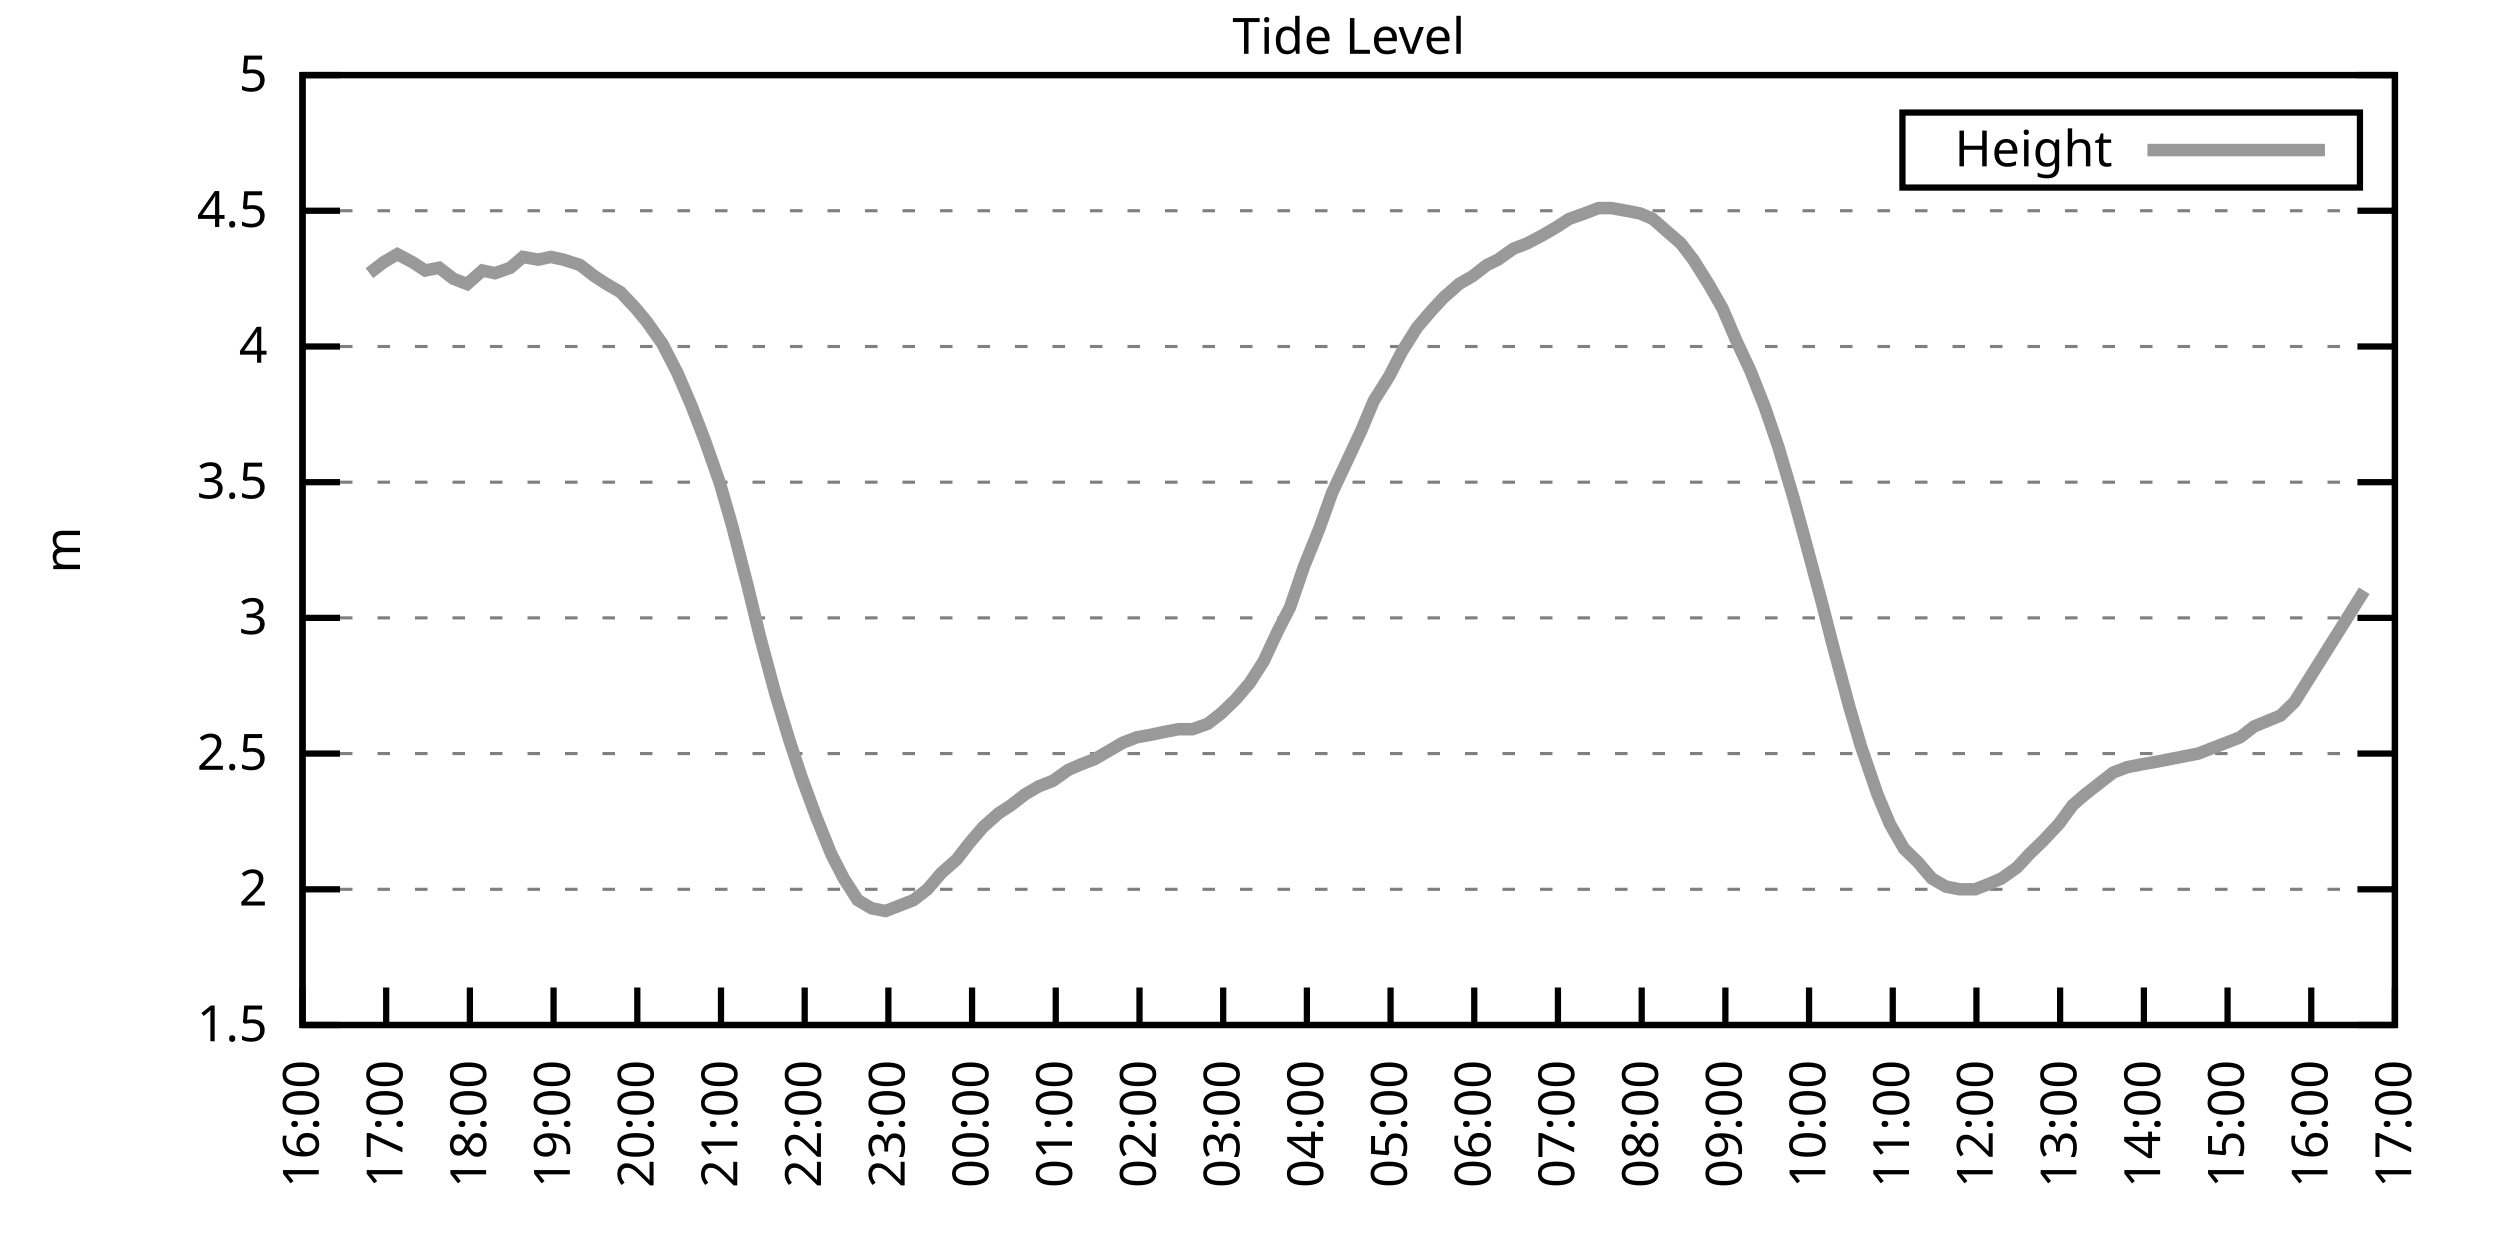
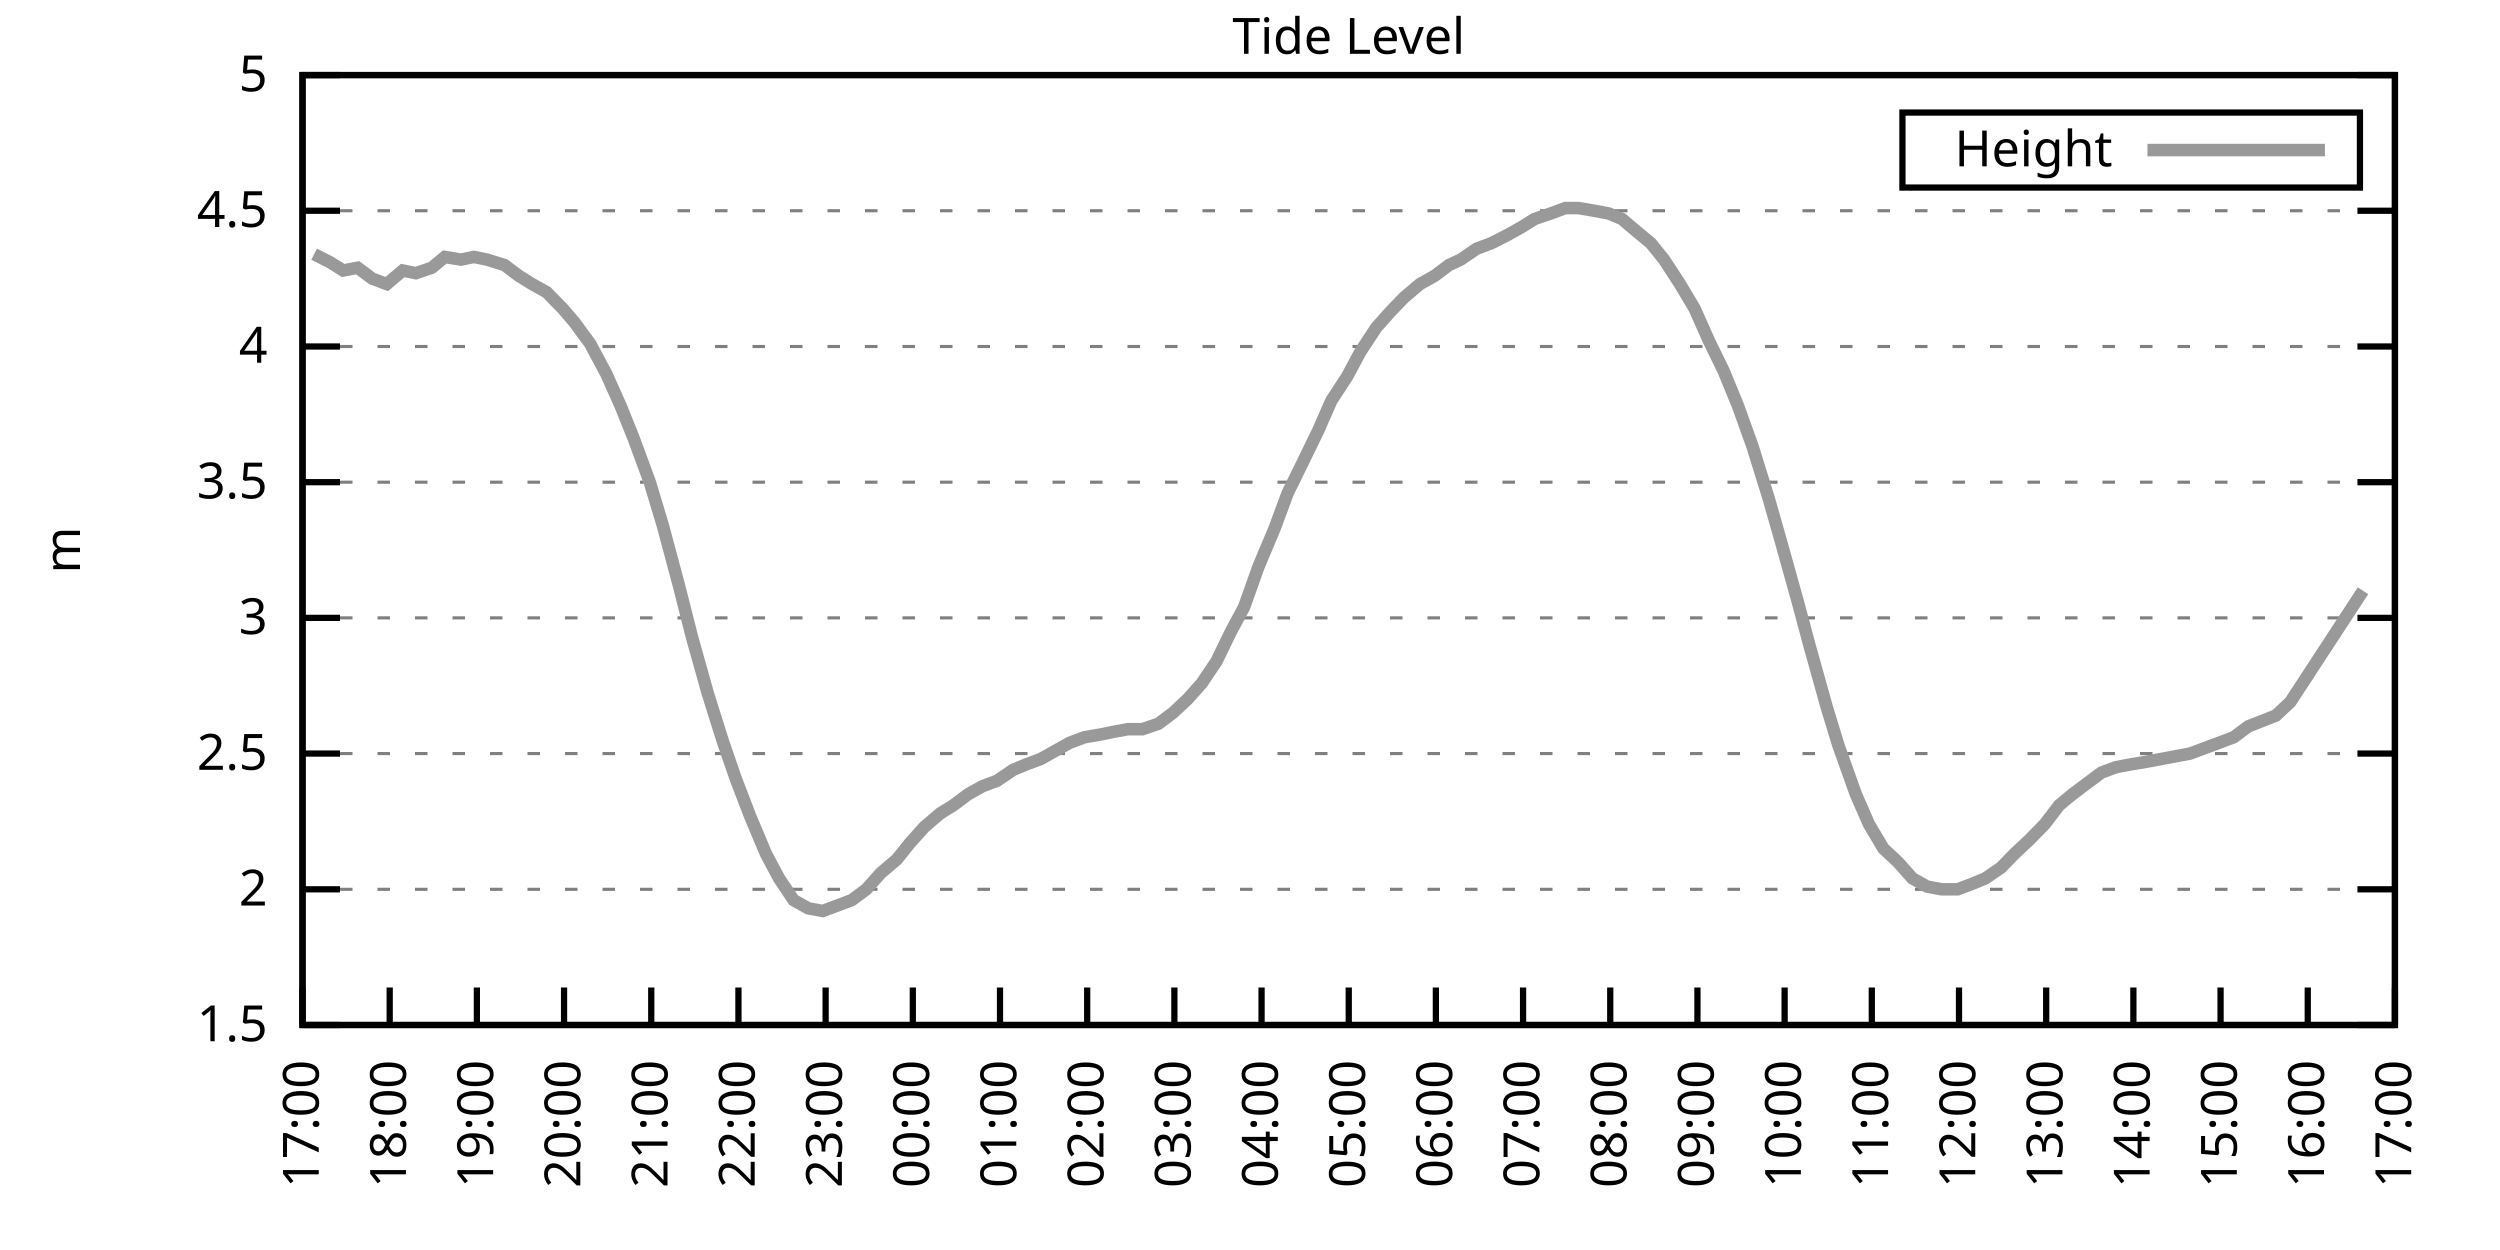
<svg xmlns="http://www.w3.org/2000/svg" xmlns:xlink="http://www.w3.org/1999/xlink" width="400" height="200" viewBox="0 0 400 200">
  <g id="gnuplot_canvas">
    <rect x="0" y="0" width="400" height="200" fill="none" />
    <defs>
      <circle id="gpDot" r="0.5" stroke-width="0.5" stroke="currentColor" />
      <path id="gpPt0" stroke-width="0.333" stroke="currentColor" d="M-1,0 h2 M0,-1 v2" />
      <path id="gpPt1" stroke-width="0.333" stroke="currentColor" d="M-1,-1 L1,1 M1,-1 L-1,1" />
      <path id="gpPt2" stroke-width="0.333" stroke="currentColor" d="M-1,0 L1,0 M0,-1 L0,1 M-1,-1 L1,1 M-1,1 L1,-1" />
      <rect id="gpPt3" stroke-width="0.333" stroke="currentColor" x="-1" y="-1" width="2" height="2" />
      <rect id="gpPt4" stroke-width="0.333" stroke="currentColor" fill="currentColor" x="-1" y="-1" width="2" height="2" />
      <circle id="gpPt5" stroke-width="0.333" stroke="currentColor" cx="0" cy="0" r="1" />
      <use xlink:href="#gpPt5" id="gpPt6" fill="currentColor" stroke="none" />
      <path id="gpPt7" stroke-width="0.333" stroke="currentColor" d="M0,-1.33 L-1.33,0.67 L1.33,0.67 z" />
      <use xlink:href="#gpPt7" id="gpPt8" fill="currentColor" stroke="none" />
      <use xlink:href="#gpPt7" id="gpPt9" stroke="currentColor" transform="rotate(180)" />
      <use xlink:href="#gpPt9" id="gpPt10" fill="currentColor" stroke="none" />
      <use xlink:href="#gpPt3" id="gpPt11" stroke="currentColor" transform="rotate(45)" />
      <use xlink:href="#gpPt11" id="gpPt12" fill="currentColor" stroke="none" />
      <path id="gpPt13" stroke-width="0.333" stroke="currentColor" d="M0,1.330 L1.265,0.411 L0.782,-1.067 L-0.782,-1.076 L-1.265,0.411 z" />
      <use xlink:href="#gpPt13" id="gpPt14" fill="currentColor" stroke="none" />
      <filter id="textbox" filterUnits="objectBoundingBox" x="0" y="0" height="1" width="1">
        <feFlood flood-color="white" flood-opacity="1" result="bgnd" />
        <feComposite in="SourceGraphic" in2="bgnd" operator="atop" />
      </filter>
      <filter id="greybox" filterUnits="objectBoundingBox" x="0" y="0" height="1" width="1">
        <feFlood flood-color="lightgrey" flood-opacity="1" result="grey" />
        <feComposite in="SourceGraphic" in2="grey" operator="atop" />
      </filter>
    </defs>
    <g fill="none" color="white" stroke="currentColor" stroke-width="1.00" stroke-linecap="butt" stroke-linejoin="miter">
</g>
    <g fill="none" color="black" stroke="currentColor" stroke-width="1.00" stroke-linecap="butt" stroke-linejoin="miter">
      <g stroke="none" shape-rendering="crispEdges">
        <polygon fill="rgb(255, 255, 255)" points="48.40,164.00 383.18,164.00 383.18,12.02 48.40,12.02 " />
      </g>
    </g>
    <g fill="none" color="black" stroke="currentColor" stroke-width="1.00" stroke-linecap="butt" stroke-linejoin="miter">
</g>
    <g fill="none" color="black" stroke="black" stroke-width="0.50" stroke-linecap="butt" stroke-linejoin="miter">
</g>
    <g fill="none" color="gray" stroke="currentColor" stroke-width="0.50" stroke-linecap="butt" stroke-linejoin="miter">
      <path stroke="gray" stroke-dasharray="2,4" class="gridline" d="M48.40,164.00 L383.19,164.00  " />
    </g>
    <g fill="none" color="gray" stroke="gray" stroke-width="1.00" stroke-linecap="butt" stroke-linejoin="miter">
</g>
    <g fill="none" color="black" stroke="currentColor" stroke-width="1.00" stroke-linecap="butt" stroke-linejoin="miter">
      <path stroke="black" d="M48.40,164.00 L54.40,164.00 M383.19,164.00 L377.19,164.00  " />
      <g transform="translate(42.80,166.60)" stroke="none" fill="black" font-family="Sans" font-size="8.00" text-anchor="end">
        <text>
          <tspan font-family="Sans"> 1.5</tspan>
        </text>
      </g>
    </g>
    <g fill="none" color="black" stroke="currentColor" stroke-width="1.00" stroke-linecap="butt" stroke-linejoin="miter">
</g>
    <g fill="none" color="black" stroke="black" stroke-width="0.50" stroke-linecap="butt" stroke-linejoin="miter">
</g>
    <g fill="none" color="gray" stroke="currentColor" stroke-width="0.50" stroke-linecap="butt" stroke-linejoin="miter">
      <path stroke="gray" stroke-dasharray="2,4" class="gridline" d="M48.40,142.29 L383.19,142.29  " />
    </g>
    <g fill="none" color="gray" stroke="gray" stroke-width="1.00" stroke-linecap="butt" stroke-linejoin="miter">
</g>
    <g fill="none" color="black" stroke="currentColor" stroke-width="1.00" stroke-linecap="butt" stroke-linejoin="miter">
      <path stroke="black" d="M48.40,142.29 L54.40,142.29 M383.19,142.29 L377.19,142.29  " />
      <g transform="translate(42.80,144.89)" stroke="none" fill="black" font-family="Sans" font-size="8.00" text-anchor="end">
        <text>
          <tspan font-family="Sans"> 2</tspan>
        </text>
      </g>
    </g>
    <g fill="none" color="black" stroke="currentColor" stroke-width="1.00" stroke-linecap="butt" stroke-linejoin="miter">
</g>
    <g fill="none" color="black" stroke="black" stroke-width="0.50" stroke-linecap="butt" stroke-linejoin="miter">
</g>
    <g fill="none" color="gray" stroke="currentColor" stroke-width="0.50" stroke-linecap="butt" stroke-linejoin="miter">
      <path stroke="gray" stroke-dasharray="2,4" class="gridline" d="M48.40,120.57 L383.19,120.57  " />
    </g>
    <g fill="none" color="gray" stroke="gray" stroke-width="1.00" stroke-linecap="butt" stroke-linejoin="miter">
</g>
    <g fill="none" color="black" stroke="currentColor" stroke-width="1.00" stroke-linecap="butt" stroke-linejoin="miter">
      <path stroke="black" d="M48.40,120.57 L54.40,120.57 M383.19,120.57 L377.19,120.57  " />
      <g transform="translate(42.80,123.17)" stroke="none" fill="black" font-family="Sans" font-size="8.00" text-anchor="end">
        <text>
          <tspan font-family="Sans"> 2.5</tspan>
        </text>
      </g>
    </g>
    <g fill="none" color="black" stroke="currentColor" stroke-width="1.00" stroke-linecap="butt" stroke-linejoin="miter">
</g>
    <g fill="none" color="black" stroke="black" stroke-width="0.50" stroke-linecap="butt" stroke-linejoin="miter">
</g>
    <g fill="none" color="gray" stroke="currentColor" stroke-width="0.50" stroke-linecap="butt" stroke-linejoin="miter">
      <path stroke="gray" stroke-dasharray="2,4" class="gridline" d="M48.40,98.86 L383.19,98.86  " />
    </g>
    <g fill="none" color="gray" stroke="gray" stroke-width="1.00" stroke-linecap="butt" stroke-linejoin="miter">
</g>
    <g fill="none" color="black" stroke="currentColor" stroke-width="1.00" stroke-linecap="butt" stroke-linejoin="miter">
      <path stroke="black" d="M48.40,98.86 L54.40,98.86 M383.19,98.86 L377.19,98.86  " />
      <g transform="translate(42.80,101.46)" stroke="none" fill="black" font-family="Sans" font-size="8.00" text-anchor="end">
        <text>
          <tspan font-family="Sans"> 3</tspan>
        </text>
      </g>
    </g>
    <g fill="none" color="black" stroke="currentColor" stroke-width="1.00" stroke-linecap="butt" stroke-linejoin="miter">
</g>
    <g fill="none" color="black" stroke="black" stroke-width="0.50" stroke-linecap="butt" stroke-linejoin="miter">
</g>
    <g fill="none" color="gray" stroke="currentColor" stroke-width="0.50" stroke-linecap="butt" stroke-linejoin="miter">
      <path stroke="gray" stroke-dasharray="2,4" class="gridline" d="M48.40,77.15 L383.19,77.15  " />
    </g>
    <g fill="none" color="gray" stroke="gray" stroke-width="1.00" stroke-linecap="butt" stroke-linejoin="miter">
</g>
    <g fill="none" color="black" stroke="currentColor" stroke-width="1.00" stroke-linecap="butt" stroke-linejoin="miter">
      <path stroke="black" d="M48.40,77.15 L54.40,77.15 M383.19,77.15 L377.19,77.15  " />
      <g transform="translate(42.80,79.75)" stroke="none" fill="black" font-family="Sans" font-size="8.00" text-anchor="end">
        <text>
          <tspan font-family="Sans"> 3.5</tspan>
        </text>
      </g>
    </g>
    <g fill="none" color="black" stroke="currentColor" stroke-width="1.00" stroke-linecap="butt" stroke-linejoin="miter">
</g>
    <g fill="none" color="black" stroke="black" stroke-width="0.50" stroke-linecap="butt" stroke-linejoin="miter">
</g>
    <g fill="none" color="gray" stroke="currentColor" stroke-width="0.50" stroke-linecap="butt" stroke-linejoin="miter">
      <path stroke="gray" stroke-dasharray="2,4" class="gridline" d="M48.40,55.44 L383.19,55.44  " />
    </g>
    <g fill="none" color="gray" stroke="gray" stroke-width="1.00" stroke-linecap="butt" stroke-linejoin="miter">
</g>
    <g fill="none" color="black" stroke="currentColor" stroke-width="1.00" stroke-linecap="butt" stroke-linejoin="miter">
      <path stroke="black" d="M48.40,55.44 L54.40,55.44 M383.19,55.44 L377.19,55.44  " />
      <g transform="translate(42.80,58.04)" stroke="none" fill="black" font-family="Sans" font-size="8.00" text-anchor="end">
        <text>
          <tspan font-family="Sans"> 4</tspan>
        </text>
      </g>
    </g>
    <g fill="none" color="black" stroke="currentColor" stroke-width="1.00" stroke-linecap="butt" stroke-linejoin="miter">
</g>
    <g fill="none" color="black" stroke="black" stroke-width="0.50" stroke-linecap="butt" stroke-linejoin="miter">
</g>
    <g fill="none" color="gray" stroke="currentColor" stroke-width="0.50" stroke-linecap="butt" stroke-linejoin="miter">
      <path stroke="gray" stroke-dasharray="2,4" class="gridline" d="M48.40,33.72 L383.19,33.72  " />
    </g>
    <g fill="none" color="gray" stroke="gray" stroke-width="1.00" stroke-linecap="butt" stroke-linejoin="miter">
</g>
    <g fill="none" color="black" stroke="currentColor" stroke-width="1.00" stroke-linecap="butt" stroke-linejoin="miter">
      <path stroke="black" d="M48.40,33.72 L54.40,33.72 M383.19,33.72 L377.19,33.72  " />
      <g transform="translate(42.80,36.32)" stroke="none" fill="black" font-family="Sans" font-size="8.00" text-anchor="end">
        <text>
          <tspan font-family="Sans"> 4.5</tspan>
        </text>
      </g>
    </g>
    <g fill="none" color="black" stroke="currentColor" stroke-width="1.00" stroke-linecap="butt" stroke-linejoin="miter">
</g>
    <g fill="none" color="black" stroke="black" stroke-width="0.50" stroke-linecap="butt" stroke-linejoin="miter">
</g>
    <g fill="none" color="gray" stroke="currentColor" stroke-width="0.50" stroke-linecap="butt" stroke-linejoin="miter">
      <path stroke="gray" stroke-dasharray="2,4" class="gridline" d="M48.40,12.01 L383.19,12.01  " />
    </g>
    <g fill="none" color="gray" stroke="gray" stroke-width="1.00" stroke-linecap="butt" stroke-linejoin="miter">
</g>
    <g fill="none" color="black" stroke="currentColor" stroke-width="1.00" stroke-linecap="butt" stroke-linejoin="miter">
      <path stroke="black" d="M48.40,12.01 L54.40,12.01 M383.19,12.01 L377.19,12.01  " />
      <g transform="translate(42.80,14.61)" stroke="none" fill="black" font-family="Sans" font-size="8.00" text-anchor="end">
        <text>
          <tspan font-family="Sans"> 5</tspan>
        </text>
      </g>
    </g>
    <g fill="none" color="black" stroke="currentColor" stroke-width="1.00" stroke-linecap="butt" stroke-linejoin="miter">
      <path stroke="black" d="M48.40,164.00 L48.40,158.00  " />
      <g transform="translate(51.00,169.60) rotate(270.00)" stroke="none" fill="black" font-family="Sans" font-size="8.00" text-anchor="end">
        <text>
-           <tspan font-family="Sans">16:00</tspan>
-         </text>
-       </g>
-     </g>
-     <g fill="none" color="black" stroke="currentColor" stroke-width="1.00" stroke-linecap="butt" stroke-linejoin="miter">
-       <path stroke="black" d="M61.79,164.00 L61.79,158.00  " />
-       <g transform="translate(64.39,169.60) rotate(270.00)" stroke="none" fill="black" font-family="Sans" font-size="8.00" text-anchor="end">
-         <text>
          <tspan font-family="Sans">17:00</tspan>
        </text>
      </g>
    </g>
    <g fill="none" color="black" stroke="currentColor" stroke-width="1.00" stroke-linecap="butt" stroke-linejoin="miter">
-       <path stroke="black" d="M75.18,164.00 L75.18,158.00  " />
-       <g transform="translate(77.78,169.60) rotate(270.00)" stroke="none" fill="black" font-family="Sans" font-size="8.00" text-anchor="end">
+       <path stroke="black" d="M62.35,164.00 L62.35,158.00  " />
+       <g transform="translate(64.95,169.60) rotate(270.00)" stroke="none" fill="black" font-family="Sans" font-size="8.00" text-anchor="end">
        <text>
          <tspan font-family="Sans">18:00</tspan>
        </text>
      </g>
    </g>
    <g fill="none" color="black" stroke="currentColor" stroke-width="1.00" stroke-linecap="butt" stroke-linejoin="miter">
-       <path stroke="black" d="M88.57,164.00 L88.57,158.00  " />
-       <g transform="translate(91.17,169.60) rotate(270.00)" stroke="none" fill="black" font-family="Sans" font-size="8.00" text-anchor="end">
+       <path stroke="black" d="M76.30,164.00 L76.30,158.00  " />
+       <g transform="translate(78.90,169.60) rotate(270.00)" stroke="none" fill="black" font-family="Sans" font-size="8.00" text-anchor="end">
        <text>
          <tspan font-family="Sans">19:00</tspan>
        </text>
      </g>
    </g>
    <g fill="none" color="black" stroke="currentColor" stroke-width="1.00" stroke-linecap="butt" stroke-linejoin="miter">
-       <path stroke="black" d="M101.97,164.00 L101.97,158.00  " />
-       <g transform="translate(104.57,169.60) rotate(270.00)" stroke="none" fill="black" font-family="Sans" font-size="8.00" text-anchor="end">
+       <path stroke="black" d="M90.25,164.00 L90.25,158.00  " />
+       <g transform="translate(92.85,169.60) rotate(270.00)" stroke="none" fill="black" font-family="Sans" font-size="8.00" text-anchor="end">
        <text>
          <tspan font-family="Sans">20:00</tspan>
        </text>
      </g>
    </g>
    <g fill="none" color="black" stroke="currentColor" stroke-width="1.00" stroke-linecap="butt" stroke-linejoin="miter">
-       <path stroke="black" d="M115.36,164.00 L115.36,158.00  " />
-       <g transform="translate(117.96,169.60) rotate(270.00)" stroke="none" fill="black" font-family="Sans" font-size="8.00" text-anchor="end">
+       <path stroke="black" d="M104.20,164.00 L104.20,158.00  " />
+       <g transform="translate(106.80,169.60) rotate(270.00)" stroke="none" fill="black" font-family="Sans" font-size="8.00" text-anchor="end">
        <text>
          <tspan font-family="Sans">21:00</tspan>
        </text>
      </g>
    </g>
    <g fill="none" color="black" stroke="currentColor" stroke-width="1.00" stroke-linecap="butt" stroke-linejoin="miter">
-       <path stroke="black" d="M128.75,164.00 L128.75,158.00  " />
-       <g transform="translate(131.35,169.60) rotate(270.00)" stroke="none" fill="black" font-family="Sans" font-size="8.00" text-anchor="end">
+       <path stroke="black" d="M118.15,164.00 L118.15,158.00  " />
+       <g transform="translate(120.75,169.60) rotate(270.00)" stroke="none" fill="black" font-family="Sans" font-size="8.00" text-anchor="end">
        <text>
          <tspan font-family="Sans">22:00</tspan>
        </text>
      </g>
    </g>
    <g fill="none" color="black" stroke="currentColor" stroke-width="1.00" stroke-linecap="butt" stroke-linejoin="miter">
-       <path stroke="black" d="M142.14,164.00 L142.14,158.00  " />
-       <g transform="translate(144.74,169.60) rotate(270.00)" stroke="none" fill="black" font-family="Sans" font-size="8.00" text-anchor="end">
+       <path stroke="black" d="M132.10,164.00 L132.10,158.00  " />
+       <g transform="translate(134.70,169.60) rotate(270.00)" stroke="none" fill="black" font-family="Sans" font-size="8.00" text-anchor="end">
        <text>
          <tspan font-family="Sans">23:00</tspan>
        </text>
      </g>
    </g>
    <g fill="none" color="black" stroke="currentColor" stroke-width="1.00" stroke-linecap="butt" stroke-linejoin="miter">
-       <path stroke="black" d="M155.53,164.00 L155.53,158.00  " />
-       <g transform="translate(158.13,169.60) rotate(270.00)" stroke="none" fill="black" font-family="Sans" font-size="8.00" text-anchor="end">
+       <path stroke="black" d="M146.05,164.00 L146.05,158.00  " />
+       <g transform="translate(148.65,169.60) rotate(270.00)" stroke="none" fill="black" font-family="Sans" font-size="8.00" text-anchor="end">
        <text>
          <tspan font-family="Sans">00:00</tspan>
        </text>
      </g>
    </g>
    <g fill="none" color="black" stroke="currentColor" stroke-width="1.00" stroke-linecap="butt" stroke-linejoin="miter">
-       <path stroke="black" d="M168.92,164.00 L168.92,158.00  " />
-       <g transform="translate(171.52,169.60) rotate(270.00)" stroke="none" fill="black" font-family="Sans" font-size="8.00" text-anchor="end">
+       <path stroke="black" d="M160.00,164.00 L160.00,158.00  " />
+       <g transform="translate(162.60,169.60) rotate(270.00)" stroke="none" fill="black" font-family="Sans" font-size="8.00" text-anchor="end">
        <text>
          <tspan font-family="Sans">01:00</tspan>
        </text>
      </g>
    </g>
    <g fill="none" color="black" stroke="currentColor" stroke-width="1.00" stroke-linecap="butt" stroke-linejoin="miter">
-       <path stroke="black" d="M182.32,164.00 L182.32,158.00  " />
-       <g transform="translate(184.92,169.60) rotate(270.00)" stroke="none" fill="black" font-family="Sans" font-size="8.00" text-anchor="end">
+       <path stroke="black" d="M173.95,164.00 L173.95,158.00  " />
+       <g transform="translate(176.55,169.60) rotate(270.00)" stroke="none" fill="black" font-family="Sans" font-size="8.00" text-anchor="end">
        <text>
          <tspan font-family="Sans">02:00</tspan>
        </text>
      </g>
    </g>
    <g fill="none" color="black" stroke="currentColor" stroke-width="1.00" stroke-linecap="butt" stroke-linejoin="miter">
-       <path stroke="black" d="M195.71,164.00 L195.71,158.00  " />
-       <g transform="translate(198.31,169.60) rotate(270.00)" stroke="none" fill="black" font-family="Sans" font-size="8.00" text-anchor="end">
+       <path stroke="black" d="M187.90,164.00 L187.90,158.00  " />
+       <g transform="translate(190.50,169.60) rotate(270.00)" stroke="none" fill="black" font-family="Sans" font-size="8.00" text-anchor="end">
        <text>
          <tspan font-family="Sans">03:00</tspan>
        </text>
      </g>
    </g>
    <g fill="none" color="black" stroke="currentColor" stroke-width="1.00" stroke-linecap="butt" stroke-linejoin="miter">
-       <path stroke="black" d="M209.10,164.00 L209.10,158.00  " />
-       <g transform="translate(211.70,169.60) rotate(270.00)" stroke="none" fill="black" font-family="Sans" font-size="8.00" text-anchor="end">
+       <path stroke="black" d="M201.85,164.00 L201.85,158.00  " />
+       <g transform="translate(204.45,169.60) rotate(270.00)" stroke="none" fill="black" font-family="Sans" font-size="8.00" text-anchor="end">
        <text>
          <tspan font-family="Sans">04:00</tspan>
        </text>
      </g>
    </g>
    <g fill="none" color="black" stroke="currentColor" stroke-width="1.00" stroke-linecap="butt" stroke-linejoin="miter">
-       <path stroke="black" d="M222.49,164.00 L222.49,158.00  " />
-       <g transform="translate(225.09,169.60) rotate(270.00)" stroke="none" fill="black" font-family="Sans" font-size="8.00" text-anchor="end">
+       <path stroke="black" d="M215.80,164.00 L215.80,158.00  " />
+       <g transform="translate(218.40,169.60) rotate(270.00)" stroke="none" fill="black" font-family="Sans" font-size="8.00" text-anchor="end">
        <text>
          <tspan font-family="Sans">05:00</tspan>
        </text>
      </g>
    </g>
    <g fill="none" color="black" stroke="currentColor" stroke-width="1.00" stroke-linecap="butt" stroke-linejoin="miter">
-       <path stroke="black" d="M235.88,164.00 L235.88,158.00  " />
-       <g transform="translate(238.48,169.60) rotate(270.00)" stroke="none" fill="black" font-family="Sans" font-size="8.00" text-anchor="end">
+       <path stroke="black" d="M229.74,164.00 L229.74,158.00  " />
+       <g transform="translate(232.34,169.60) rotate(270.00)" stroke="none" fill="black" font-family="Sans" font-size="8.00" text-anchor="end">
        <text>
          <tspan font-family="Sans">06:00</tspan>
        </text>
      </g>
    </g>
    <g fill="none" color="black" stroke="currentColor" stroke-width="1.00" stroke-linecap="butt" stroke-linejoin="miter">
-       <path stroke="black" d="M249.27,164.00 L249.27,158.00  " />
-       <g transform="translate(251.87,169.60) rotate(270.00)" stroke="none" fill="black" font-family="Sans" font-size="8.00" text-anchor="end">
+       <path stroke="black" d="M243.69,164.00 L243.69,158.00  " />
+       <g transform="translate(246.29,169.60) rotate(270.00)" stroke="none" fill="black" font-family="Sans" font-size="8.00" text-anchor="end">
        <text>
          <tspan font-family="Sans">07:00</tspan>
        </text>
      </g>
    </g>
    <g fill="none" color="black" stroke="currentColor" stroke-width="1.00" stroke-linecap="butt" stroke-linejoin="miter">
-       <path stroke="black" d="M262.67,164.00 L262.67,158.00  " />
-       <g transform="translate(265.27,169.60) rotate(270.00)" stroke="none" fill="black" font-family="Sans" font-size="8.00" text-anchor="end">
+       <path stroke="black" d="M257.64,164.00 L257.64,158.00  " />
+       <g transform="translate(260.24,169.60) rotate(270.00)" stroke="none" fill="black" font-family="Sans" font-size="8.00" text-anchor="end">
        <text>
          <tspan font-family="Sans">08:00</tspan>
        </text>
      </g>
    </g>
    <g fill="none" color="black" stroke="currentColor" stroke-width="1.00" stroke-linecap="butt" stroke-linejoin="miter">
-       <path stroke="black" d="M276.06,164.00 L276.06,158.00  " />
-       <g transform="translate(278.66,169.60) rotate(270.00)" stroke="none" fill="black" font-family="Sans" font-size="8.00" text-anchor="end">
+       <path stroke="black" d="M271.59,164.00 L271.59,158.00  " />
+       <g transform="translate(274.19,169.60) rotate(270.00)" stroke="none" fill="black" font-family="Sans" font-size="8.00" text-anchor="end">
        <text>
          <tspan font-family="Sans">09:00</tspan>
        </text>
      </g>
    </g>
    <g fill="none" color="black" stroke="currentColor" stroke-width="1.00" stroke-linecap="butt" stroke-linejoin="miter">
-       <path stroke="black" d="M289.45,164.00 L289.45,158.00  " />
-       <g transform="translate(292.05,169.60) rotate(270.00)" stroke="none" fill="black" font-family="Sans" font-size="8.00" text-anchor="end">
+       <path stroke="black" d="M285.54,164.00 L285.54,158.00  " />
+       <g transform="translate(288.14,169.60) rotate(270.00)" stroke="none" fill="black" font-family="Sans" font-size="8.00" text-anchor="end">
        <text>
          <tspan font-family="Sans">10:00</tspan>
        </text>
      </g>
    </g>
    <g fill="none" color="black" stroke="currentColor" stroke-width="1.00" stroke-linecap="butt" stroke-linejoin="miter">
-       <path stroke="black" d="M302.84,164.00 L302.84,158.00  " />
-       <g transform="translate(305.44,169.60) rotate(270.00)" stroke="none" fill="black" font-family="Sans" font-size="8.00" text-anchor="end">
+       <path stroke="black" d="M299.49,164.00 L299.49,158.00  " />
+       <g transform="translate(302.09,169.60) rotate(270.00)" stroke="none" fill="black" font-family="Sans" font-size="8.00" text-anchor="end">
        <text>
          <tspan font-family="Sans">11:00</tspan>
        </text>
      </g>
    </g>
    <g fill="none" color="black" stroke="currentColor" stroke-width="1.00" stroke-linecap="butt" stroke-linejoin="miter">
-       <path stroke="black" d="M316.23,164.00 L316.23,158.00  " />
-       <g transform="translate(318.83,169.60) rotate(270.00)" stroke="none" fill="black" font-family="Sans" font-size="8.00" text-anchor="end">
+       <path stroke="black" d="M313.44,164.00 L313.44,158.00  " />
+       <g transform="translate(316.04,169.60) rotate(270.00)" stroke="none" fill="black" font-family="Sans" font-size="8.00" text-anchor="end">
        <text>
          <tspan font-family="Sans">12:00</tspan>
        </text>
      </g>
    </g>
    <g fill="none" color="black" stroke="currentColor" stroke-width="1.00" stroke-linecap="butt" stroke-linejoin="miter">
-       <path stroke="black" d="M329.62,164.00 L329.62,158.00  " />
-       <g transform="translate(332.22,169.60) rotate(270.00)" stroke="none" fill="black" font-family="Sans" font-size="8.00" text-anchor="end">
+       <path stroke="black" d="M327.39,164.00 L327.39,158.00  " />
+       <g transform="translate(329.99,169.60) rotate(270.00)" stroke="none" fill="black" font-family="Sans" font-size="8.00" text-anchor="end">
        <text>
          <tspan font-family="Sans">13:00</tspan>
        </text>
      </g>
    </g>
    <g fill="none" color="black" stroke="currentColor" stroke-width="1.00" stroke-linecap="butt" stroke-linejoin="miter">
-       <path stroke="black" d="M343.02,164.00 L343.02,158.00  " />
-       <g transform="translate(345.62,169.60) rotate(270.00)" stroke="none" fill="black" font-family="Sans" font-size="8.00" text-anchor="end">
+       <path stroke="black" d="M341.34,164.00 L341.34,158.00  " />
+       <g transform="translate(343.94,169.60) rotate(270.00)" stroke="none" fill="black" font-family="Sans" font-size="8.00" text-anchor="end">
        <text>
          <tspan font-family="Sans">14:00</tspan>
        </text>
      </g>
    </g>
    <g fill="none" color="black" stroke="currentColor" stroke-width="1.00" stroke-linecap="butt" stroke-linejoin="miter">
-       <path stroke="black" d="M356.41,164.00 L356.41,158.00  " />
-       <g transform="translate(359.01,169.60) rotate(270.00)" stroke="none" fill="black" font-family="Sans" font-size="8.00" text-anchor="end">
+       <path stroke="black" d="M355.29,164.00 L355.29,158.00  " />
+       <g transform="translate(357.89,169.60) rotate(270.00)" stroke="none" fill="black" font-family="Sans" font-size="8.00" text-anchor="end">
        <text>
          <tspan font-family="Sans">15:00</tspan>
        </text>
      </g>
    </g>
    <g fill="none" color="black" stroke="currentColor" stroke-width="1.00" stroke-linecap="butt" stroke-linejoin="miter">
-       <path stroke="black" d="M369.80,164.00 L369.80,158.00  " />
-       <g transform="translate(372.40,169.60) rotate(270.00)" stroke="none" fill="black" font-family="Sans" font-size="8.00" text-anchor="end">
+       <path stroke="black" d="M369.24,164.00 L369.24,158.00  " />
+       <g transform="translate(371.84,169.60) rotate(270.00)" stroke="none" fill="black" font-family="Sans" font-size="8.00" text-anchor="end">
        <text>
          <tspan font-family="Sans">16:00</tspan>
        </text>
      </g>
    </g>
    <g fill="none" color="black" stroke="currentColor" stroke-width="1.00" stroke-linecap="butt" stroke-linejoin="miter">
      <path stroke="black" d="M383.19,164.00 L383.19,158.00  " />
      <g transform="translate(385.79,169.60) rotate(270.00)" stroke="none" fill="black" font-family="Sans" font-size="8.00" text-anchor="end">
        <text>
          <tspan font-family="Sans">17:00</tspan>
        </text>
      </g>
    </g>
    <g fill="none" color="black" stroke="currentColor" stroke-width="1.00" stroke-linecap="butt" stroke-linejoin="miter">
</g>
    <g fill="none" color="black" stroke="currentColor" stroke-width="1.00" stroke-linecap="butt" stroke-linejoin="miter">
      <path stroke="black" d="M48.40,12.01 L48.40,164.00 L383.19,164.00 L383.19,12.01 L48.40,12.01 Z  " />
    </g>
    <g fill="none" color="black" stroke="currentColor" stroke-width="1.00" stroke-linecap="butt" stroke-linejoin="miter">
</g>
    <g fill="none" color="black" stroke="currentColor" stroke-width="1.00" stroke-linecap="butt" stroke-linejoin="miter">
      <path stroke="black" d="M304.39,30.01 L304.39,18.01 L377.59,18.01 L377.59,30.01 L304.39,30.01 Z  " />
    </g>
    <g id="Tide_level_plot_1">
      <g fill="none" color="white" stroke="black" stroke-width="2.00" stroke-linecap="butt" stroke-linejoin="miter">
</g>
      <g fill="none" color="black" stroke="currentColor" stroke-width="2.00" stroke-linecap="butt" stroke-linejoin="miter">
        <g transform="translate(337.99,26.61)" stroke="none" fill="black" font-family="Sans" font-size="8.00" text-anchor="end">
          <text>
            <tspan font-family="Sans">Height</tspan>
          </text>
        </g>
      </g>
      <g fill="none" color="black" stroke="currentColor" stroke-width="2.00" stroke-linecap="butt" stroke-linejoin="miter">
-         <path stroke="rgb(153, 153, 153)" d="M343.59,24.01 L371.99,24.01 M59.11,43.71 L61.35,41.97 L63.58,40.67 L66.03,41.97 L68.04,43.28 L70.27,42.84   L72.50,44.58 L74.74,45.45 L77.19,43.28 L79.20,43.71 L81.66,42.84 L83.66,41.11 L86.12,41.54 L88.13,41.11   L90.14,41.54 L92.82,42.41 L95.05,44.15 L97.06,45.45 L99.29,46.75 L101.74,49.36 L103.53,51.53 L105.98,55.00   L108.44,59.78 L110.67,64.99 L112.68,70.20 L115.13,77.15 L117.14,84.10 L119.60,93.65 L121.61,101.90 L124.06,111.02   L126.29,118.40 L128.30,124.48 L130.54,130.56 L132.99,136.64 L135.00,140.55 L137.23,144.02 L139.46,145.33 L141.69,145.76   L143.93,144.89 L146.16,144.02 L148.39,142.29 L150.62,139.68 L153.08,137.51 L155.09,134.90 L157.32,132.30 L159.77,130.13   L161.78,128.83 L164.01,127.09 L166.25,125.79 L168.48,124.92 L170.93,123.18 L172.94,122.31 L175.17,121.44 L177.41,120.14   L179.64,118.84 L181.87,117.97 L184.32,117.53 L186.33,117.10 L188.57,116.67 L190.80,116.67 L193.25,115.80 L195.48,114.06   L197.72,111.89 L199.95,109.28 L202.18,105.81 L204.41,101.03 L206.42,97.12 L208.65,90.61 L211.11,84.53 L213.12,78.89   L215.57,73.67 L217.80,68.90 L219.81,64.12 L222.27,60.21 L224.28,56.30 L226.73,52.40 L228.96,49.79 L230.97,47.62   L233.43,45.45 L235.66,44.15 L237.89,42.41 L239.68,41.54 L242.13,39.80 L244.36,38.93 L246.82,37.63 L249.05,36.33   L251.06,35.03 L253.51,34.16 L255.75,33.29 L257.76,33.29 L260.21,33.72 L262.44,34.16 L264.45,35.03 L266.91,37.20   L268.92,38.93 L270.92,41.54 L273.38,45.45 L275.61,49.36 L277.84,54.57 L280.07,59.34 L282.31,64.99 L284.54,71.50   L286.99,79.75 L288.78,86.27 L291.46,96.26 L293.24,103.20 L295.92,113.19 L297.71,119.27 L300.39,127.09 L302.39,131.86   L304.63,135.77 L306.86,137.94 L309.09,140.55 L311.32,141.85 L313.55,142.29 L316.01,142.29 L318.24,141.42 L320.25,140.55   L322.70,138.81 L324.71,136.64 L326.95,134.47 L329.40,131.86 L331.63,128.83 L333.64,127.09 L335.87,125.35 L338.10,123.61   L340.34,122.75 L342.57,122.31 L345.02,121.88 L351.72,120.57 L358.42,117.97 L360.65,116.23 L364.89,114.49 L367.12,112.32   L378.28,94.52  " />
+         <path stroke="rgb(153, 153, 153)" d="M343.59,24.01 L371.99,24.01 M50.26,40.67 L52.82,41.97 L54.91,43.28 L57.23,42.84 L59.56,44.58 L61.88,45.45   L64.44,43.28 L66.53,43.71 L69.09,42.84 L71.18,41.11 L73.74,41.54 L75.83,41.11 L77.93,41.54 L80.72,42.41   L83.04,44.15 L85.13,45.45 L87.46,46.75 L90.02,49.36 L91.88,51.53 L94.43,55.00 L96.99,59.78 L99.32,64.99   L101.41,70.20 L103.97,77.15 L106.06,84.10 L108.62,93.65 L110.71,101.90 L113.27,111.02 L115.59,118.40 L117.68,124.48   L120.01,130.56 L122.57,136.64 L124.66,140.55 L126.98,144.02 L129.31,145.33 L131.63,145.76 L133.96,144.89 L136.28,144.02   L138.61,142.29 L140.93,139.68 L143.49,137.51 L145.58,134.90 L147.91,132.30 L150.46,130.13 L152.56,128.83 L154.88,127.09   L157.21,125.79 L159.53,124.92 L162.09,123.18 L164.18,122.31 L166.51,121.44 L168.83,120.14 L171.16,118.84 L173.48,117.97   L176.04,117.53 L178.13,117.10 L180.46,116.67 L182.78,116.67 L185.34,115.80 L187.66,114.06 L189.99,111.89 L192.31,109.28   L194.64,105.81 L196.96,101.03 L199.06,97.12 L201.38,90.61 L203.94,84.53 L206.03,78.89 L208.59,73.67 L210.91,68.90   L213.01,64.12 L215.56,60.21 L217.65,56.30 L220.21,52.40 L222.54,49.79 L224.63,47.62 L227.19,45.45 L229.51,44.15   L231.84,42.41 L233.70,41.54 L236.25,39.80 L238.58,38.93 L241.14,37.63 L243.46,36.33 L245.55,35.03 L248.11,34.16   L250.44,33.29 L252.53,33.29 L255.09,33.72 L257.41,34.16 L259.50,35.03 L262.06,37.20 L264.15,38.93 L266.25,41.54   L268.80,45.45 L271.13,49.36 L273.45,54.57 L275.78,59.34 L278.10,64.99 L280.43,71.50 L282.99,79.75 L284.85,86.27   L287.64,96.26 L289.50,103.20 L292.29,113.19 L294.15,119.27 L296.94,127.09 L299.03,131.86 L301.35,135.77 L303.68,137.94   L306.00,140.55 L308.33,141.85 L310.65,142.29 L313.21,142.29 L315.53,141.42 L317.63,140.55 L320.18,138.81 L322.28,136.64   L324.60,134.47 L327.16,131.86 L329.48,128.83 L331.58,127.09 L333.90,125.35 L336.23,123.61 L338.55,122.75 L340.88,122.31   L343.43,121.88 L350.41,120.57 L357.38,117.97 L359.71,116.23 L364.13,114.49 L366.45,112.32 L378.08,94.52  " />
      </g>
    </g>
    <g fill="none" color="black" stroke="currentColor" stroke-width="2.00" stroke-linecap="butt" stroke-linejoin="miter">
</g>
    <g fill="none" color="black" stroke="black" stroke-width="1.00" stroke-linecap="butt" stroke-linejoin="miter">
</g>
    <g fill="none" color="black" stroke="currentColor" stroke-width="1.00" stroke-linecap="butt" stroke-linejoin="miter">
      <path stroke="black" d="M48.40,12.01 L48.40,164.00 L383.19,164.00 L383.19,12.01 L48.40,12.01 Z  " />
      <g transform="translate(12.80,88.01) rotate(270.00)" stroke="none" fill="black" font-family="Sans" font-size="8.00" text-anchor="middle">
        <text>
          <tspan font-family="Sans">m</tspan>
        </text>
      </g>
    </g>
    <g fill="none" color="black" stroke="currentColor" stroke-width="1.00" stroke-linecap="butt" stroke-linejoin="miter">
</g>
    <g fill="none" color="black" stroke="currentColor" stroke-width="1.00" stroke-linecap="butt" stroke-linejoin="miter">
      <g transform="translate(215.79,8.61)" stroke="none" fill="black" font-family="Sans" font-size="8.00" text-anchor="middle">
        <text>
          <tspan font-family="Sans">Tide Level</tspan>
        </text>
      </g>
    </g>
    <g fill="none" color="black" stroke="currentColor" stroke-width="1.00" stroke-linecap="butt" stroke-linejoin="miter">
</g>
  </g>
</svg>
